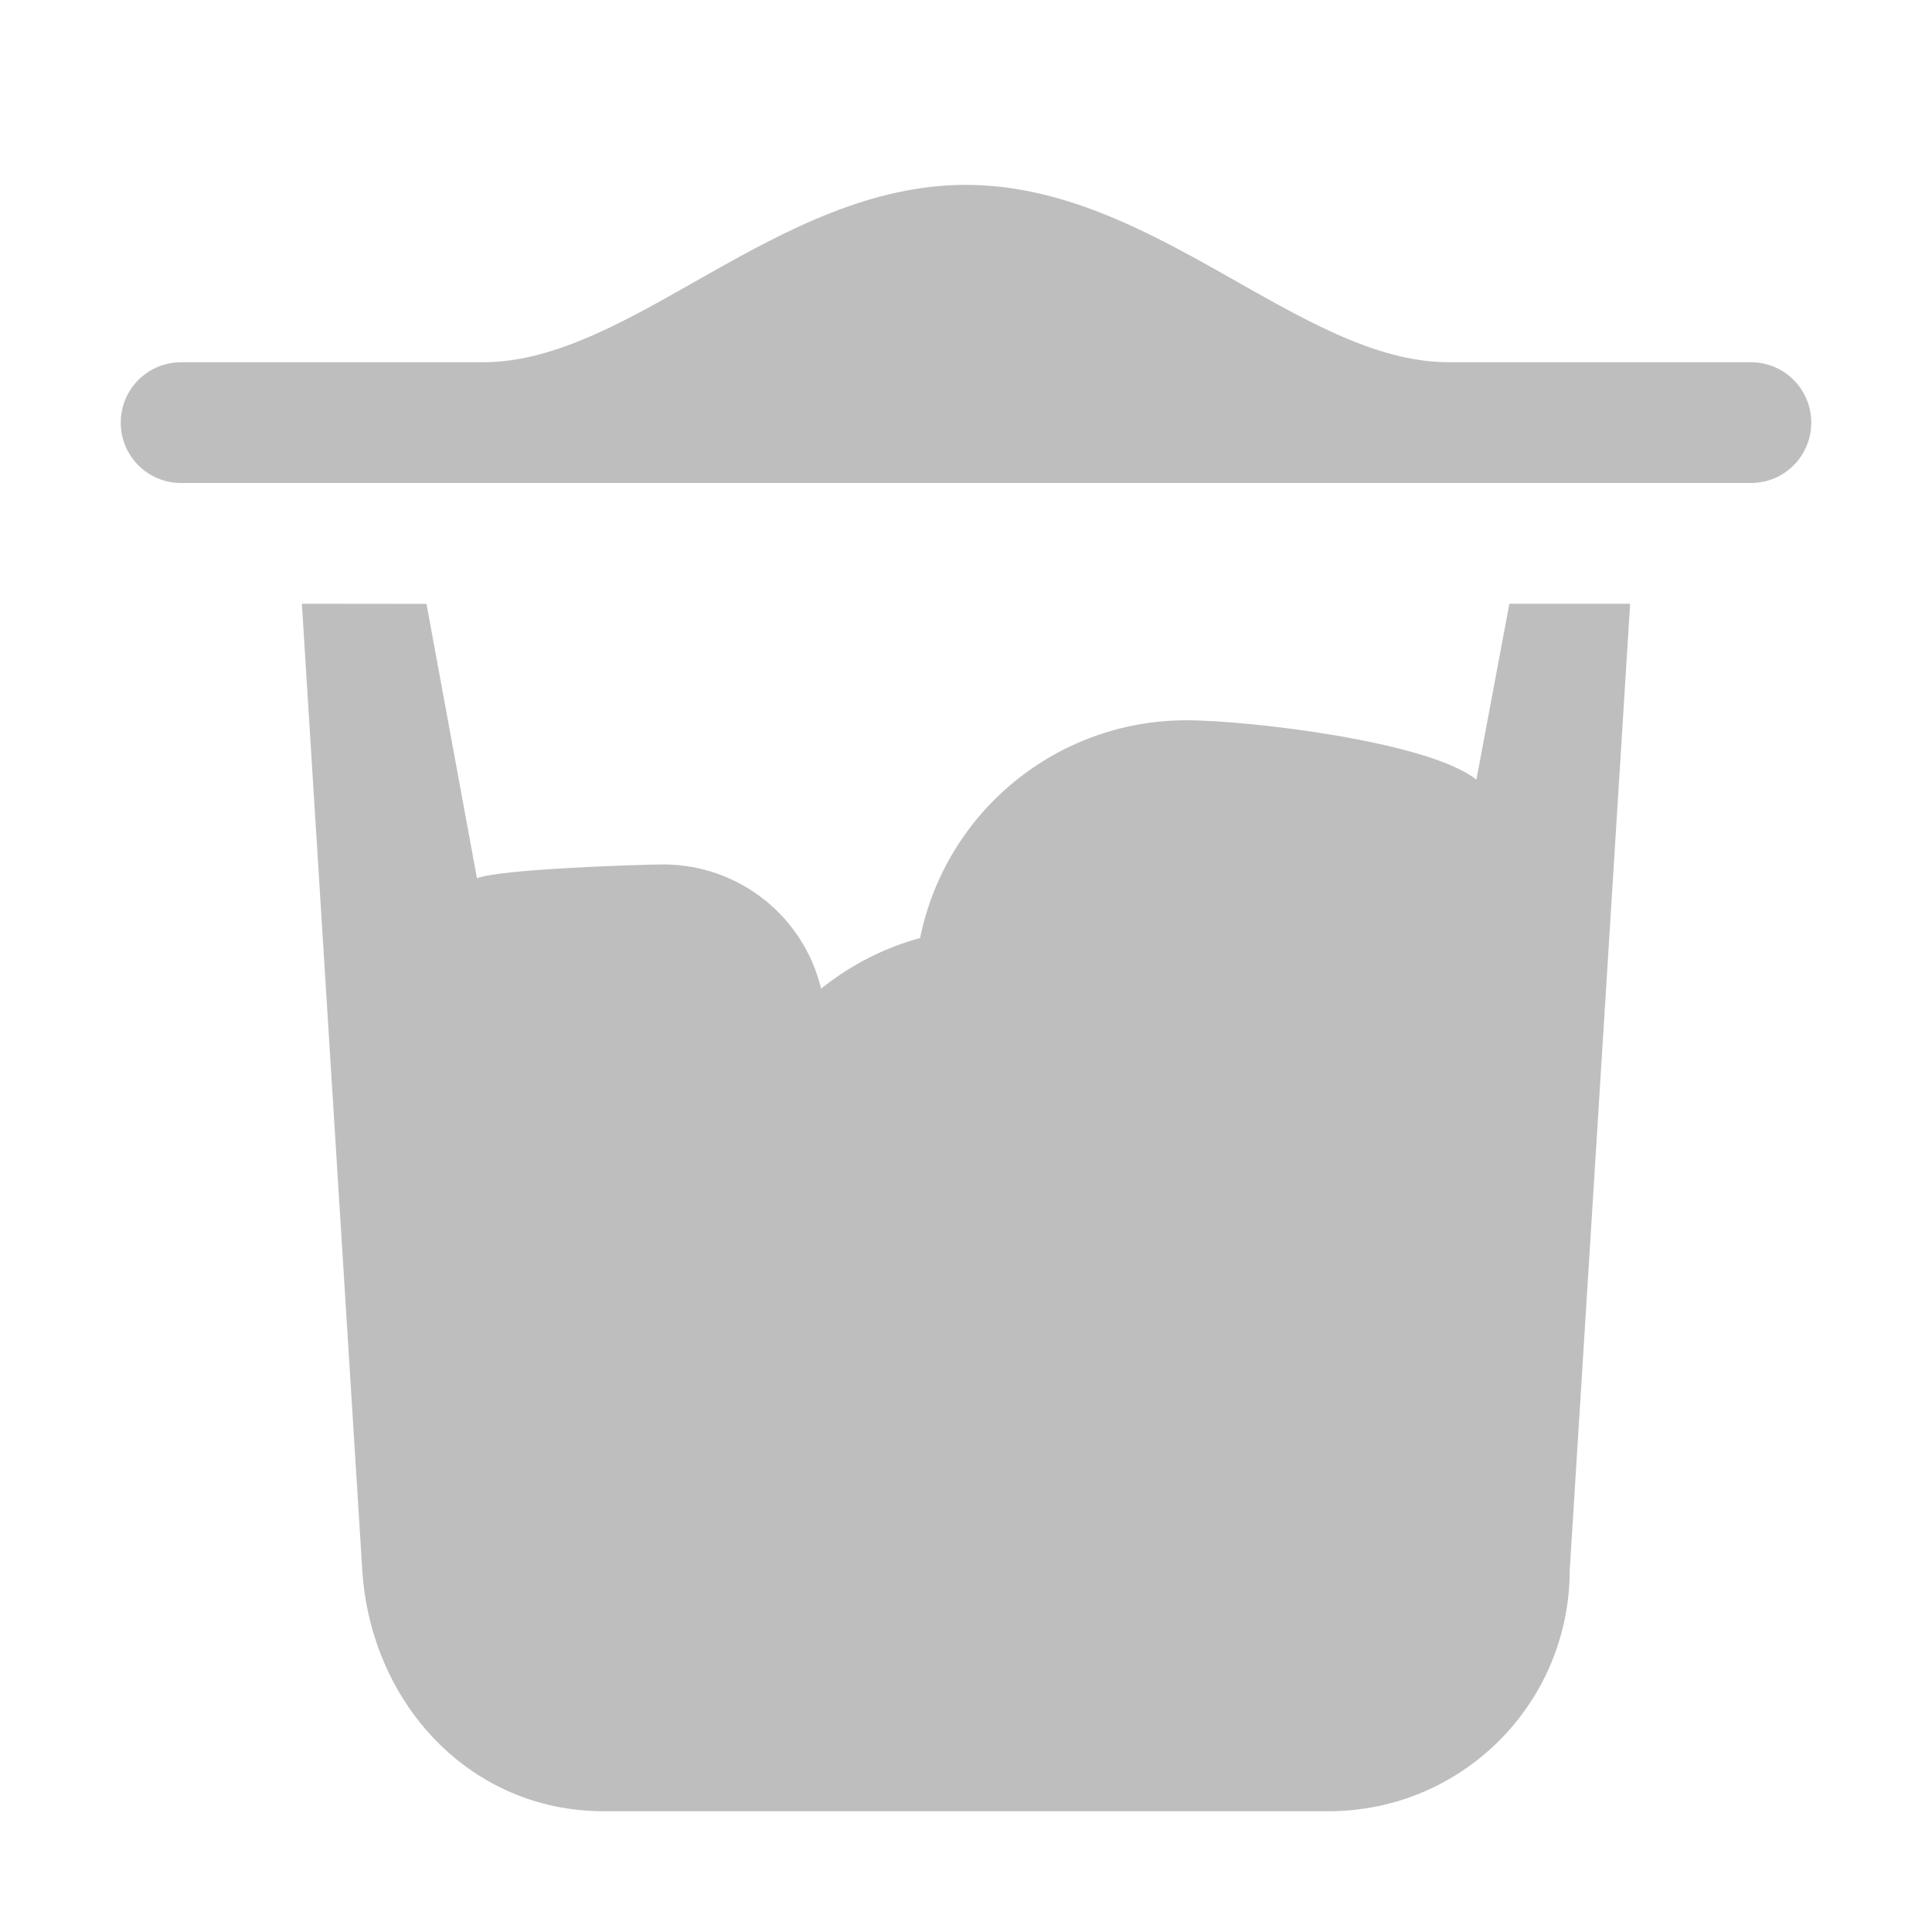
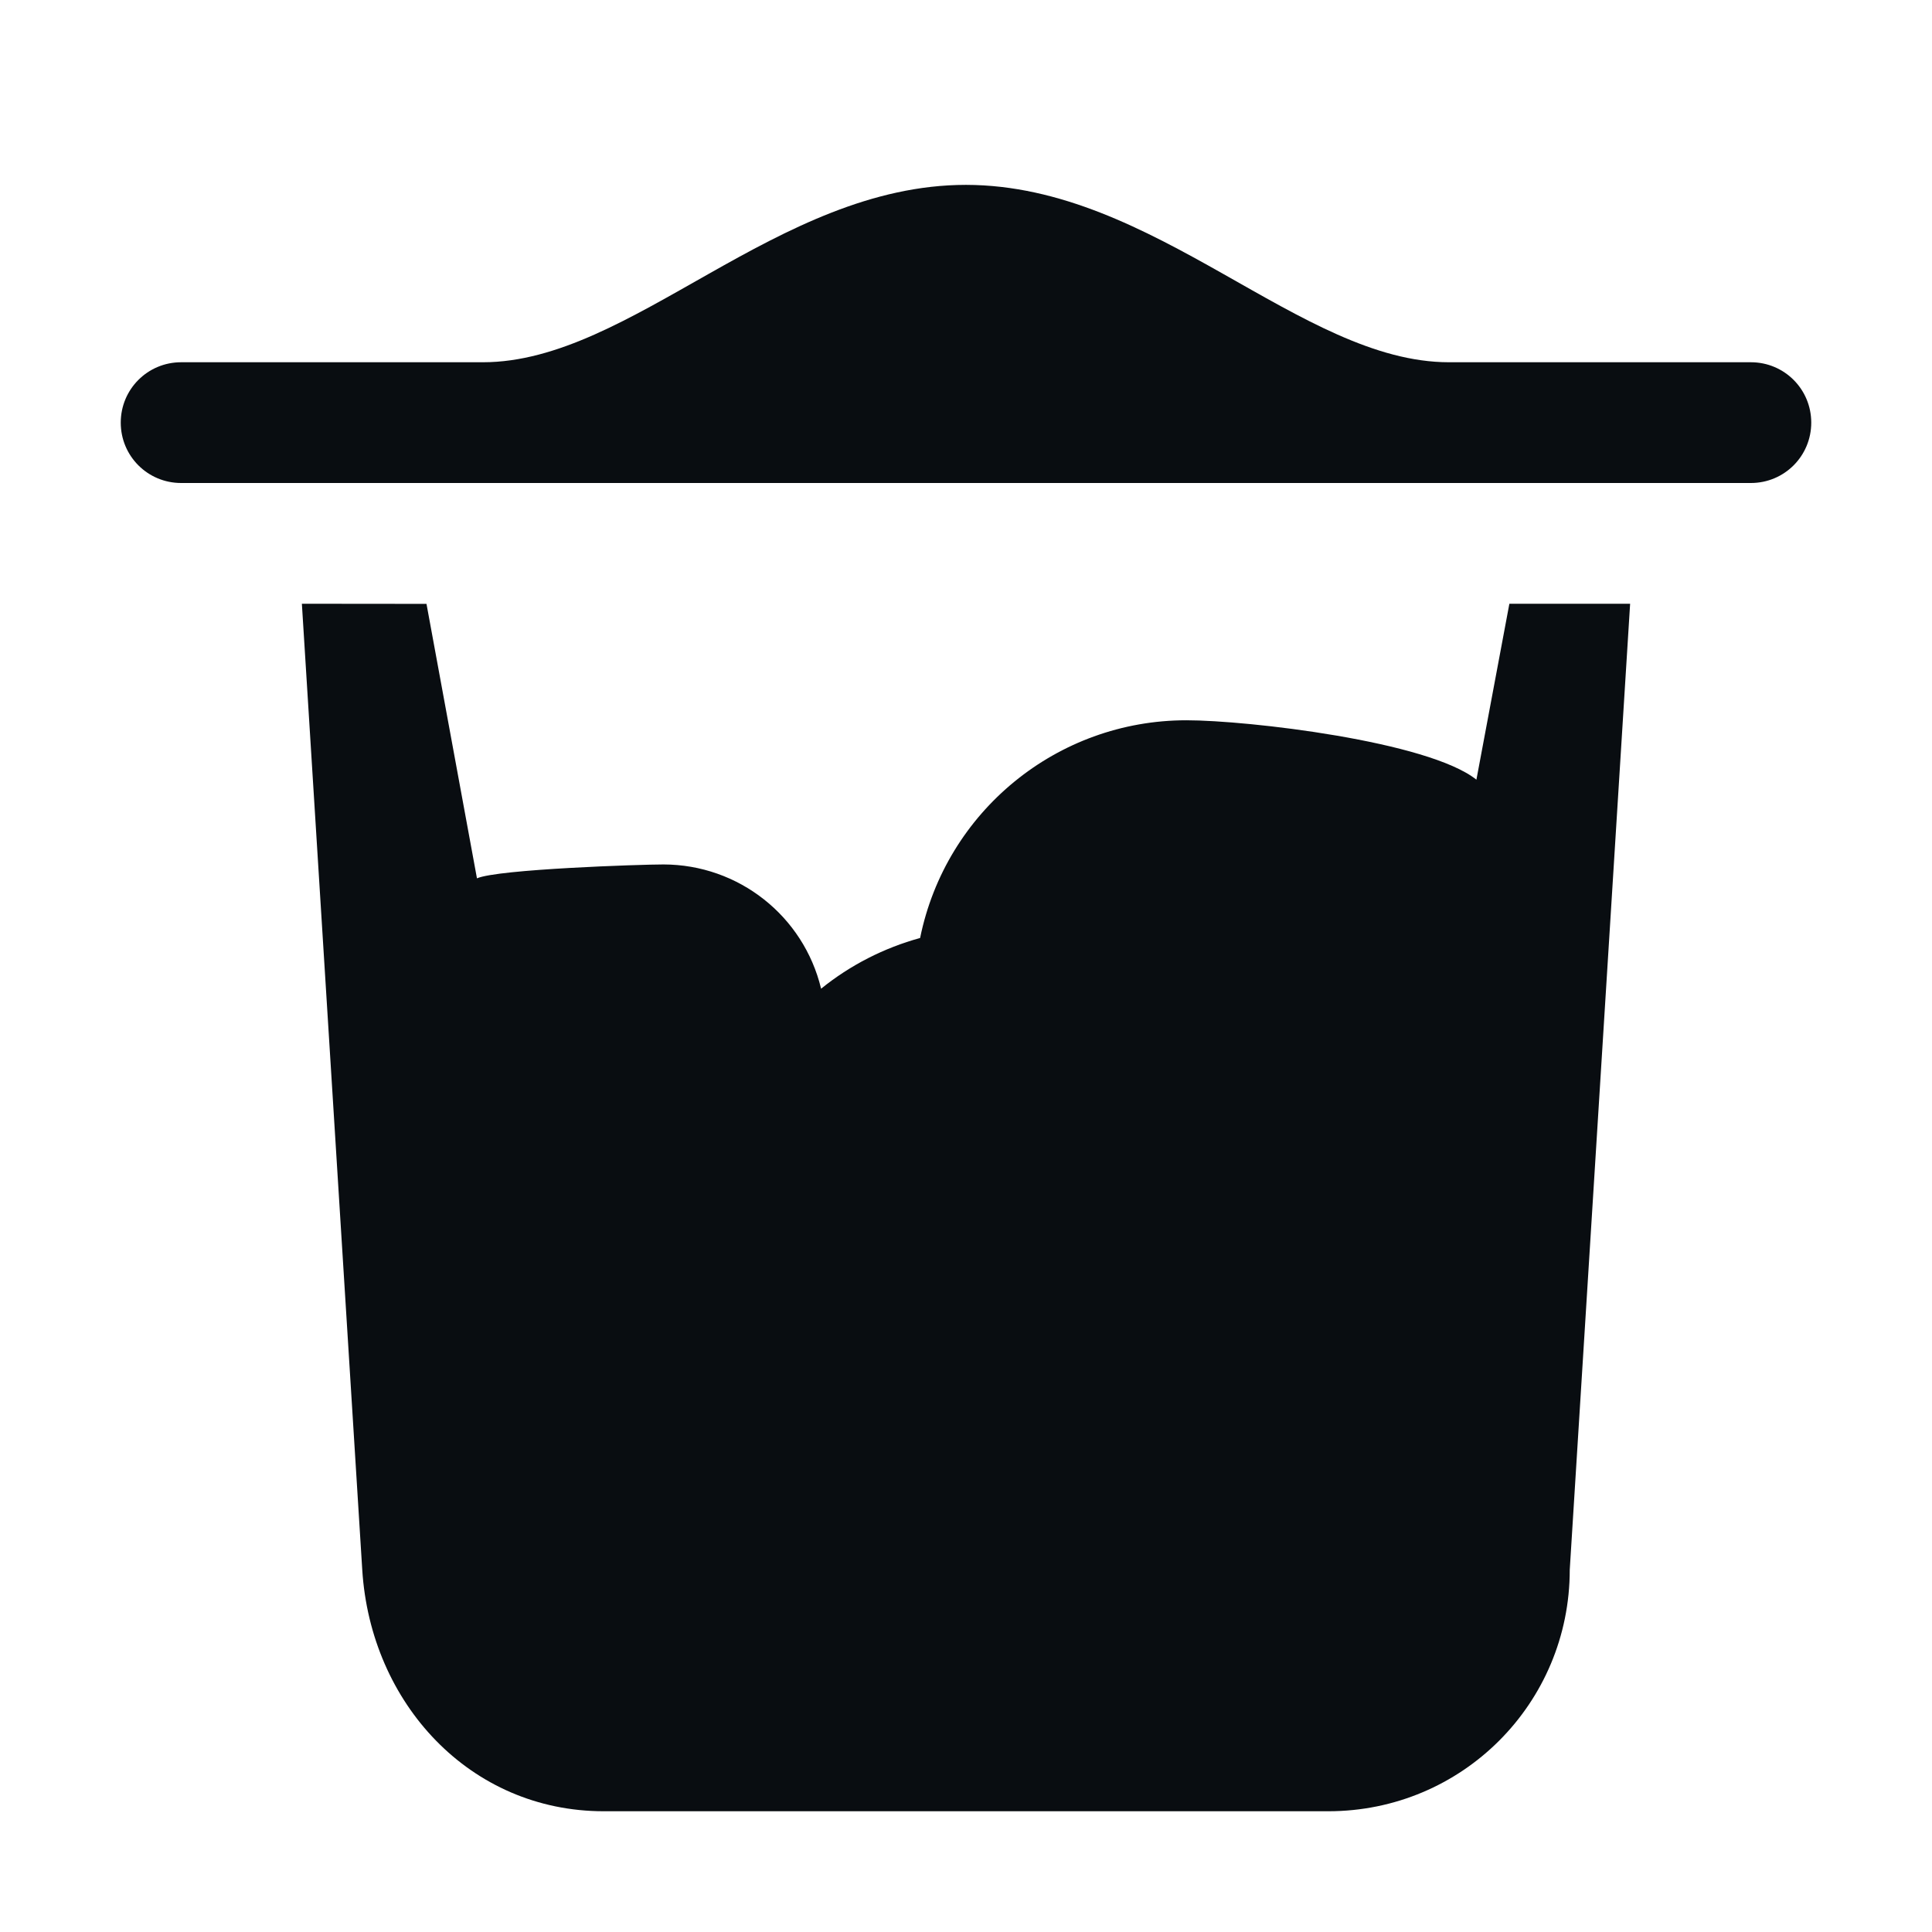
<svg xmlns="http://www.w3.org/2000/svg" width="16" height="16" version="1.1" viewBox="0 0 16 16">
-   <path d="m8 1.531c-1.567 0-2.77 1.469-4 1.469h-2.5c-0.277 0-0.5 0.223-0.5 0.5s0.223 0.5 0.5 0.5h13c0.277 0 0.5-0.223 0.5-0.5s-0.223-0.5-0.5-0.5h-2.5c-1.23 0-2.433-1.467-4-1.469zm-5.5 3.469 0.5 8c0.069 1.106 0.892 2 2 2h6c1.108 0 2-0.892 2-2l0.5-8h-1l-0.273 1.457c-0.398-0.318-1.893-0.492-2.402-0.492-1.07-4.7e-6 -1.992 0.754-2.205 1.803-0.299 0.082-0.579 0.225-0.82 0.42-0.145-0.603-0.684-1.028-1.305-1.029-0.188-5.82e-5 -1.373 0.039-1.545 0.115l-0.418-2.273z" color="#bebebe" fill="#bebebe" />
+   <defs id="defs3051">
+     <style type="text/css" id="current-color-scheme">
+ 			.ColorScheme-Text {
+ 			color:#090d11;
+ 			}
+ 		</style>
+   </defs>
+   <path d="m8 1.531c-1.567 0-2.77 1.469-4 1.469h-2.5c-0.277 0-0.5 0.223-0.5 0.5s0.223 0.5 0.5 0.5h13c0.277 0 0.5-0.223 0.5-0.5s-0.223-0.5-0.5-0.5h-2.5c-1.23 0-2.433-1.467-4-1.469zm-5.5 3.469 0.5 8c0.069 1.106 0.892 2 2 2h6c1.108 0 2-0.892 2-2l0.5-8h-1l-0.273 1.457c-0.398-0.318-1.893-0.492-2.402-0.492-1.07-4.7e-6 -1.992 0.754-2.205 1.803-0.299 0.082-0.579 0.225-0.82 0.42-0.145-0.603-0.684-1.028-1.305-1.029-0.188-5.82e-5 -1.373 0.039-1.545 0.115l-0.418-2.273z" color="#090d11" fill="currentColor" style="fill:currentColor;" class="ColorScheme-Text" />
</svg>
